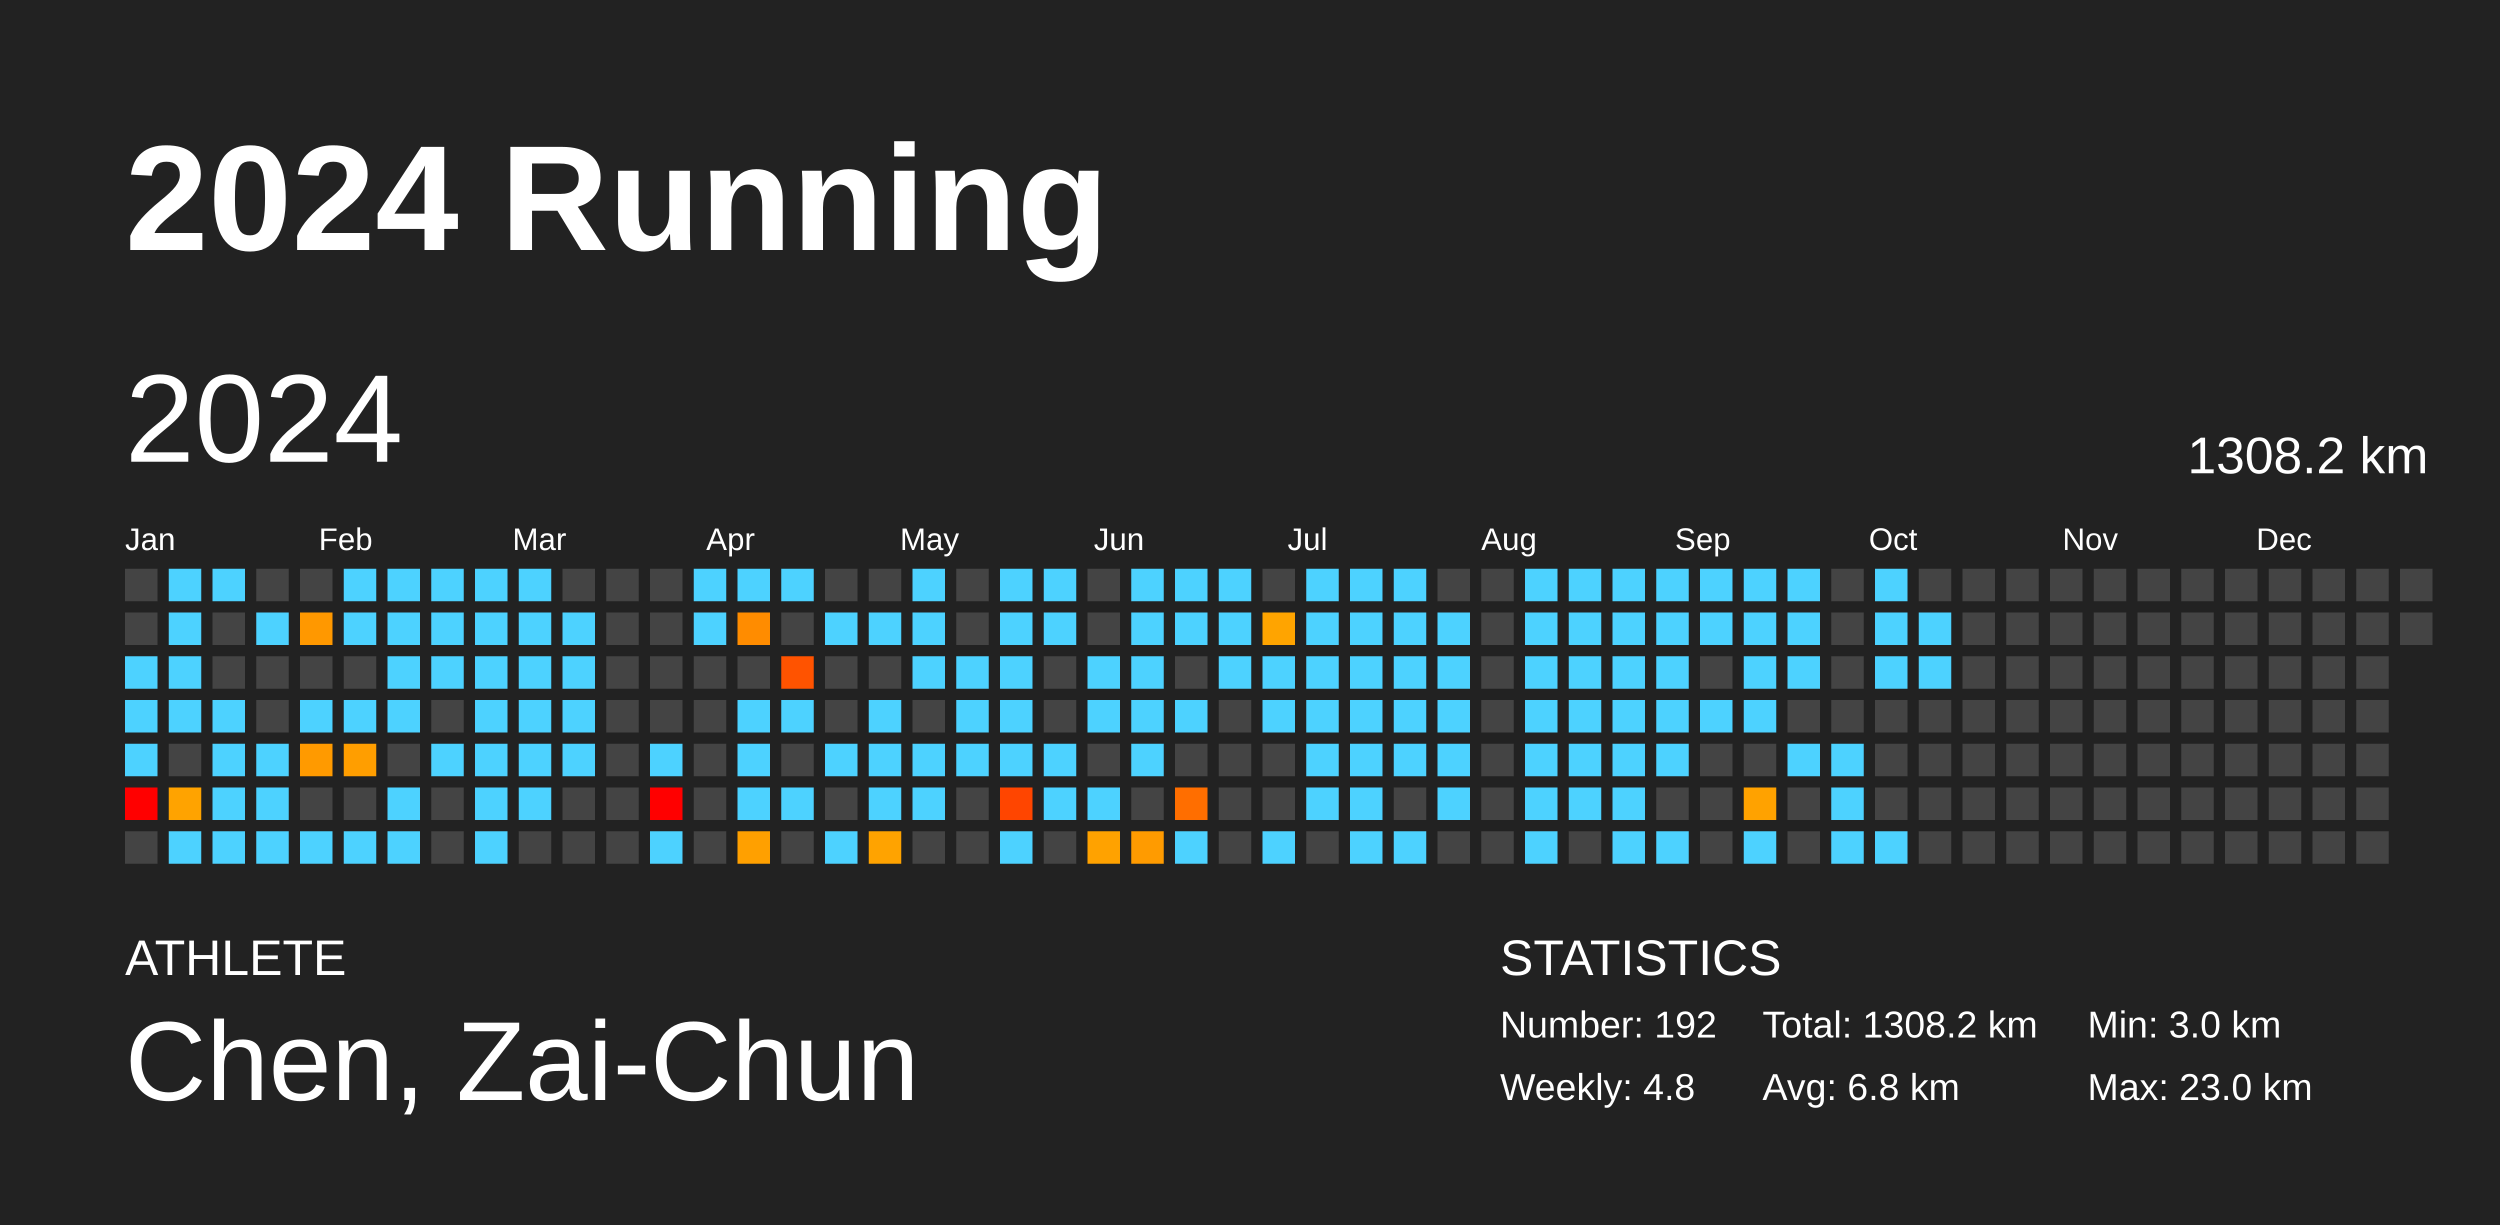
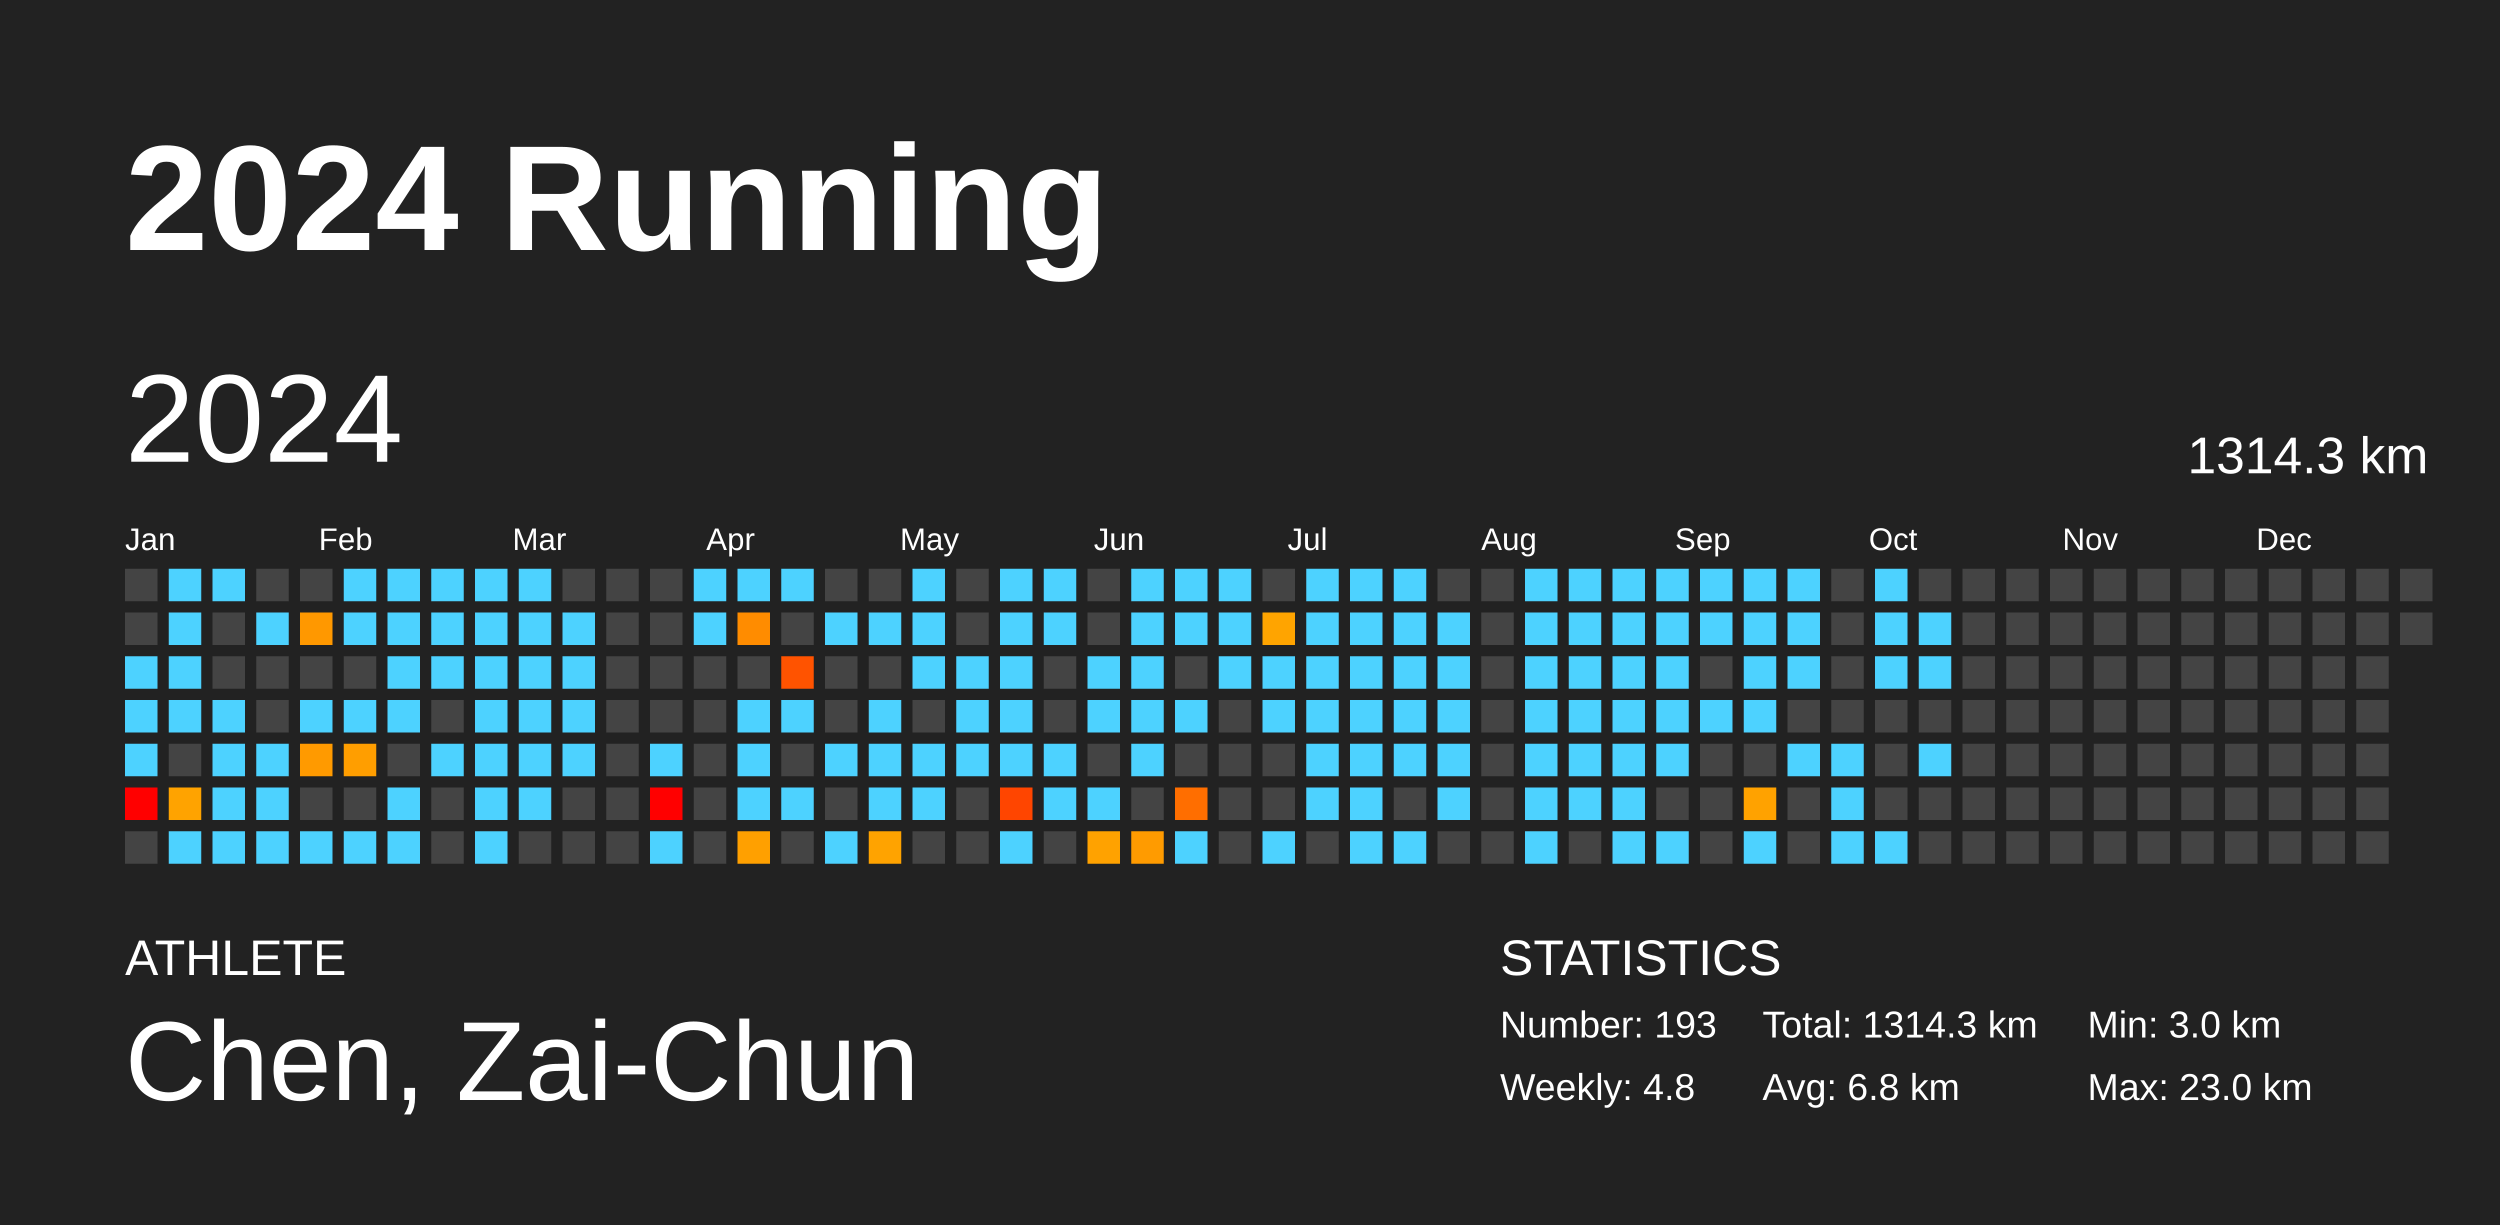
<svg xmlns="http://www.w3.org/2000/svg" baseProfile="full" height="98mm" version="1.1" viewBox="0,0,200,98" width="200mm">
  <defs />
  <rect fill="#222222" height="98" width="200" x="0" y="0" />
  <text fill="#FFFFFF" style="font-size:12px; font-family:Arial; font-weight:bold;" x="10" y="20">2024 Running</text>
  <text fill="#FFFFFF" style="font-size:4px; font-family:Arial" x="10" y="78">ATHLETE</text>
  <text fill="#FFFFFF" style="font-size:9px; font-family:Arial" x="10" y="88">Chen, Zai-Chun</text>
  <text fill="#FFFFFF" style="font-size:4px; font-family:Arial" x="120" y="78">STATISTICS</text>
-   <text fill="#FFFFFF" style="font-size:3px; font-family:Arial" x="120" y="83">Number: 192</text>
+   <text fill="#FFFFFF" style="font-size:3px; font-family:Arial" x="120" y="83">Number: 193</text>
  <text fill="#FFFFFF" style="font-size:3px; font-family:Arial" x="120" y="88">Weekly: 4.8</text>
-   <text fill="#FFFFFF" style="font-size:3px; font-family:Arial" x="141" y="83">Total: 1308.2 km</text>
+   <text fill="#FFFFFF" style="font-size:3px; font-family:Arial" x="141" y="83">Total: 1314.3 km</text>
  <text fill="#FFFFFF" style="font-size:3px; font-family:Arial" x="141" y="88">Avg: 6.8 km</text>
  <text fill="#FFFFFF" style="font-size:3px; font-family:Arial" x="167" y="83">Min: 3.0 km</text>
  <text fill="#FFFFFF" style="font-size:3px; font-family:Arial" x="167" y="88">Max: 23.0 km</text>
  <text dominant-baseline="hanging" fill="#FFFFFF" style="font-size:10.0px; font-family:Arial;" x="10" y="30">2024</text>
-   <text dominant-baseline="hanging" fill="#FFFFFF" style="font-size:4.125px; font-family:Arial;" x="175" y="35">1308.2 km</text>
+   <text dominant-baseline="hanging" fill="#FFFFFF" style="font-size:4.125px; font-family:Arial;" x="175" y="35">1314.3 km</text>
  <text fill="#FFFFFF" style="font-size:2.5px; font-family:Arial" x="10.0" y="44">Jan</text>
  <text fill="#FFFFFF" style="font-size:2.5px; font-family:Arial" x="25.5" y="44">Feb</text>
  <text fill="#FFFFFF" style="font-size:2.5px; font-family:Arial" x="41.0" y="44">Mar</text>
  <text fill="#FFFFFF" style="font-size:2.5px; font-family:Arial" x="56.5" y="44">Apr</text>
  <text fill="#FFFFFF" style="font-size:2.5px; font-family:Arial" x="72.0" y="44">May</text>
  <text fill="#FFFFFF" style="font-size:2.5px; font-family:Arial" x="87.5" y="44">Jun</text>
  <text fill="#FFFFFF" style="font-size:2.5px; font-family:Arial" x="103.0" y="44">Jul</text>
  <text fill="#FFFFFF" style="font-size:2.5px; font-family:Arial" x="118.5" y="44">Aug</text>
  <text fill="#FFFFFF" style="font-size:2.5px; font-family:Arial" x="134.0" y="44">Sep</text>
  <text fill="#FFFFFF" style="font-size:2.5px; font-family:Arial" x="149.5" y="44">Oct</text>
  <text fill="#FFFFFF" style="font-size:2.5px; font-family:Arial" x="165.0" y="44">Nov</text>
  <text fill="#FFFFFF" style="font-size:2.5px; font-family:Arial" x="180.5" y="44">Dec</text>
  <rect fill="#444444" height="2.6" width="2.6" x="10.0" y="45.5" />
  <rect fill="#444444" height="2.6" width="2.6" x="10.0" y="49.0" />
  <rect fill="#4dd2ff" height="2.6" width="2.6" x="10.0" y="52.5" />
  <rect fill="#4dd2ff" height="2.6" width="2.6" x="10.0" y="56.0" />
  <rect fill="#4dd2ff" height="2.6" width="2.6" x="10.0" y="59.5" />
  <rect fill="red" height="2.6" width="2.6" x="10.0" y="63.0" />
  <rect fill="#444444" height="2.6" width="2.6" x="10.0" y="66.5" />
  <rect fill="#4dd2ff" height="2.6" width="2.6" x="13.5" y="45.5" />
  <rect fill="#4dd2ff" height="2.6" width="2.6" x="13.5" y="49.0" />
  <rect fill="#4dd2ff" height="2.6" width="2.6" x="13.5" y="52.5" />
  <rect fill="#4dd2ff" height="2.6" width="2.6" x="13.5" y="56.0" />
  <rect fill="#444444" height="2.6" width="2.6" x="13.5" y="59.5" />
  <rect fill="#ffa300" height="2.6" width="2.6" x="13.5" y="63.0" />
  <rect fill="#4dd2ff" height="2.6" width="2.6" x="13.5" y="66.5" />
  <rect fill="#4dd2ff" height="2.6" width="2.6" x="17.0" y="45.5" />
  <rect fill="#444444" height="2.6" width="2.6" x="17.0" y="49.0" />
  <rect fill="#444444" height="2.6" width="2.6" x="17.0" y="52.5" />
  <rect fill="#4dd2ff" height="2.6" width="2.6" x="17.0" y="56.0" />
  <rect fill="#4dd2ff" height="2.6" width="2.6" x="17.0" y="59.5" />
  <rect fill="#4dd2ff" height="2.6" width="2.6" x="17.0" y="63.0" />
  <rect fill="#4dd2ff" height="2.6" width="2.6" x="17.0" y="66.5" />
  <rect fill="#444444" height="2.6" width="2.6" x="20.5" y="45.5" />
  <rect fill="#4dd2ff" height="2.6" width="2.6" x="20.5" y="49.0" />
  <rect fill="#444444" height="2.6" width="2.6" x="20.5" y="52.5" />
  <rect fill="#444444" height="2.6" width="2.6" x="20.5" y="56.0" />
  <rect fill="#4dd2ff" height="2.6" width="2.6" x="20.5" y="59.5" />
  <rect fill="#4dd2ff" height="2.6" width="2.6" x="20.5" y="63.0" />
  <rect fill="#4dd2ff" height="2.6" width="2.6" x="20.5" y="66.5" />
  <rect fill="#444444" height="2.6" width="2.6" x="24.0" y="45.5" />
  <rect fill="#ff9800" height="2.6" width="2.6" x="24.0" y="49.0" />
  <rect fill="#444444" height="2.6" width="2.6" x="24.0" y="52.5" />
  <rect fill="#4dd2ff" height="2.6" width="2.6" x="24.0" y="56.0" />
  <rect fill="#ff9a00" height="2.6" width="2.6" x="24.0" y="59.5" />
  <rect fill="#444444" height="2.6" width="2.6" x="24.0" y="63.0" />
  <rect fill="#4dd2ff" height="2.6" width="2.6" x="24.0" y="66.5" />
  <rect fill="#4dd2ff" height="2.6" width="2.6" x="27.5" y="45.5" />
  <rect fill="#4dd2ff" height="2.6" width="2.6" x="27.5" y="49.0" />
  <rect fill="#444444" height="2.6" width="2.6" x="27.5" y="52.5" />
  <rect fill="#4dd2ff" height="2.6" width="2.6" x="27.5" y="56.0" />
  <rect fill="#ff9e00" height="2.6" width="2.6" x="27.5" y="59.5" />
  <rect fill="#444444" height="2.6" width="2.6" x="27.5" y="63.0" />
  <rect fill="#4dd2ff" height="2.6" width="2.6" x="27.5" y="66.5" />
  <rect fill="#4dd2ff" height="2.6" width="2.6" x="31.0" y="45.5" />
  <rect fill="#4dd2ff" height="2.6" width="2.6" x="31.0" y="49.0" />
  <rect fill="#4dd2ff" height="2.6" width="2.6" x="31.0" y="52.5" />
  <rect fill="#4dd2ff" height="2.6" width="2.6" x="31.0" y="56.0" />
  <rect fill="#444444" height="2.6" width="2.6" x="31.0" y="59.5" />
  <rect fill="#4dd2ff" height="2.6" width="2.6" x="31.0" y="63.0" />
  <rect fill="#4dd2ff" height="2.6" width="2.6" x="31.0" y="66.5" />
  <rect fill="#4dd2ff" height="2.6" width="2.6" x="34.5" y="45.5" />
  <rect fill="#4dd2ff" height="2.6" width="2.6" x="34.5" y="49.0" />
  <rect fill="#4dd2ff" height="2.6" width="2.6" x="34.5" y="52.5" />
  <rect fill="#444444" height="2.6" width="2.6" x="34.5" y="56.0" />
  <rect fill="#4dd2ff" height="2.6" width="2.6" x="34.5" y="59.5" />
  <rect fill="#444444" height="2.6" width="2.6" x="34.5" y="63.0" />
  <rect fill="#444444" height="2.6" width="2.6" x="34.5" y="66.5" />
  <rect fill="#4dd2ff" height="2.6" width="2.6" x="38.0" y="45.5" />
  <rect fill="#4dd2ff" height="2.6" width="2.6" x="38.0" y="49.0" />
  <rect fill="#4dd2ff" height="2.6" width="2.6" x="38.0" y="52.5" />
  <rect fill="#4dd2ff" height="2.6" width="2.6" x="38.0" y="56.0" />
  <rect fill="#4dd2ff" height="2.6" width="2.6" x="38.0" y="59.5" />
  <rect fill="#4dd2ff" height="2.6" width="2.6" x="38.0" y="63.0" />
  <rect fill="#4dd2ff" height="2.6" width="2.6" x="38.0" y="66.5" />
  <rect fill="#4dd2ff" height="2.6" width="2.6" x="41.5" y="45.5" />
  <rect fill="#4dd2ff" height="2.6" width="2.6" x="41.5" y="49.0" />
  <rect fill="#4dd2ff" height="2.6" width="2.6" x="41.5" y="52.5" />
  <rect fill="#4dd2ff" height="2.6" width="2.6" x="41.5" y="56.0" />
  <rect fill="#4dd2ff" height="2.6" width="2.6" x="41.5" y="59.5" />
  <rect fill="#4dd2ff" height="2.6" width="2.6" x="41.5" y="63.0" />
  <rect fill="#444444" height="2.6" width="2.6" x="41.5" y="66.5" />
  <rect fill="#444444" height="2.6" width="2.6" x="45.0" y="45.5" />
  <rect fill="#4dd2ff" height="2.6" width="2.6" x="45.0" y="49.0" />
  <rect fill="#4dd2ff" height="2.6" width="2.6" x="45.0" y="52.5" />
  <rect fill="#4dd2ff" height="2.6" width="2.6" x="45.0" y="56.0" />
  <rect fill="#4dd2ff" height="2.6" width="2.6" x="45.0" y="59.5" />
  <rect fill="#444444" height="2.6" width="2.6" x="45.0" y="63.0" />
  <rect fill="#444444" height="2.6" width="2.6" x="45.0" y="66.5" />
  <rect fill="#444444" height="2.6" width="2.6" x="48.5" y="45.5" />
  <rect fill="#444444" height="2.6" width="2.6" x="48.5" y="49.0" />
  <rect fill="#444444" height="2.6" width="2.6" x="48.5" y="52.5" />
  <rect fill="#444444" height="2.6" width="2.6" x="48.5" y="56.0" />
  <rect fill="#444444" height="2.6" width="2.6" x="48.5" y="59.5" />
  <rect fill="#444444" height="2.6" width="2.6" x="48.5" y="63.0" />
  <rect fill="#444444" height="2.6" width="2.6" x="48.5" y="66.5" />
  <rect fill="#444444" height="2.6" width="2.6" x="52.0" y="45.5" />
  <rect fill="#444444" height="2.6" width="2.6" x="52.0" y="49.0" />
  <rect fill="#444444" height="2.6" width="2.6" x="52.0" y="52.5" />
  <rect fill="#444444" height="2.6" width="2.6" x="52.0" y="56.0" />
  <rect fill="#4dd2ff" height="2.6" width="2.6" x="52.0" y="59.5" />
  <rect fill="red" height="2.6" width="2.6" x="52.0" y="63.0" />
  <rect fill="#4dd2ff" height="2.6" width="2.6" x="52.0" y="66.5" />
  <rect fill="#4dd2ff" height="2.6" width="2.6" x="55.5" y="45.5" />
  <rect fill="#4dd2ff" height="2.6" width="2.6" x="55.5" y="49.0" />
  <rect fill="#444444" height="2.6" width="2.6" x="55.5" y="52.5" />
  <rect fill="#444444" height="2.6" width="2.6" x="55.5" y="56.0" />
  <rect fill="#444444" height="2.6" width="2.6" x="55.5" y="59.5" />
  <rect fill="#444444" height="2.6" width="2.6" x="55.5" y="63.0" />
  <rect fill="#444444" height="2.6" width="2.6" x="55.5" y="66.5" />
  <rect fill="#4dd2ff" height="2.6" width="2.6" x="59.0" y="45.5" />
  <rect fill="#ff8c00" height="2.6" width="2.6" x="59.0" y="49.0" />
  <rect fill="#444444" height="2.6" width="2.6" x="59.0" y="52.5" />
  <rect fill="#4dd2ff" height="2.6" width="2.6" x="59.0" y="56.0" />
  <rect fill="#4dd2ff" height="2.6" width="2.6" x="59.0" y="59.5" />
  <rect fill="#4dd2ff" height="2.6" width="2.6" x="59.0" y="63.0" />
  <rect fill="#ffa000" height="2.6" width="2.6" x="59.0" y="66.5" />
  <rect fill="#4dd2ff" height="2.6" width="2.6" x="62.5" y="45.5" />
  <rect fill="#444444" height="2.6" width="2.6" x="62.5" y="49.0" />
  <rect fill="#ff5300" height="2.6" width="2.6" x="62.5" y="52.5" />
  <rect fill="#4dd2ff" height="2.6" width="2.6" x="62.5" y="56.0" />
  <rect fill="#444444" height="2.6" width="2.6" x="62.5" y="59.5" />
  <rect fill="#4dd2ff" height="2.6" width="2.6" x="62.5" y="63.0" />
  <rect fill="#444444" height="2.6" width="2.6" x="62.5" y="66.5" />
  <rect fill="#444444" height="2.6" width="2.6" x="66.0" y="45.5" />
  <rect fill="#4dd2ff" height="2.6" width="2.6" x="66.0" y="49.0" />
  <rect fill="#444444" height="2.6" width="2.6" x="66.0" y="52.5" />
  <rect fill="#444444" height="2.6" width="2.6" x="66.0" y="56.0" />
  <rect fill="#4dd2ff" height="2.6" width="2.6" x="66.0" y="59.5" />
  <rect fill="#444444" height="2.6" width="2.6" x="66.0" y="63.0" />
  <rect fill="#4dd2ff" height="2.6" width="2.6" x="66.0" y="66.5" />
  <rect fill="#444444" height="2.6" width="2.6" x="69.5" y="45.5" />
  <rect fill="#4dd2ff" height="2.6" width="2.6" x="69.5" y="49.0" />
  <rect fill="#444444" height="2.6" width="2.6" x="69.5" y="52.5" />
  <rect fill="#4dd2ff" height="2.6" width="2.6" x="69.5" y="56.0" />
  <rect fill="#4dd2ff" height="2.6" width="2.6" x="69.5" y="59.5" />
  <rect fill="#4dd2ff" height="2.6" width="2.6" x="69.5" y="63.0" />
  <rect fill="#ffa300" height="2.6" width="2.6" x="69.5" y="66.5" />
  <rect fill="#4dd2ff" height="2.6" width="2.6" x="73.0" y="45.5" />
  <rect fill="#4dd2ff" height="2.6" width="2.6" x="73.0" y="49.0" />
  <rect fill="#4dd2ff" height="2.6" width="2.6" x="73.0" y="52.5" />
  <rect fill="#444444" height="2.6" width="2.6" x="73.0" y="56.0" />
  <rect fill="#4dd2ff" height="2.6" width="2.6" x="73.0" y="59.5" />
  <rect fill="#4dd2ff" height="2.6" width="2.6" x="73.0" y="63.0" />
  <rect fill="#444444" height="2.6" width="2.6" x="73.0" y="66.5" />
  <rect fill="#444444" height="2.6" width="2.6" x="76.5" y="45.5" />
  <rect fill="#444444" height="2.6" width="2.6" x="76.5" y="49.0" />
  <rect fill="#4dd2ff" height="2.6" width="2.6" x="76.5" y="52.5" />
  <rect fill="#4dd2ff" height="2.6" width="2.6" x="76.5" y="56.0" />
  <rect fill="#4dd2ff" height="2.6" width="2.6" x="76.5" y="59.5" />
  <rect fill="#444444" height="2.6" width="2.6" x="76.5" y="63.0" />
  <rect fill="#444444" height="2.6" width="2.6" x="76.5" y="66.5" />
  <rect fill="#4dd2ff" height="2.6" width="2.6" x="80.0" y="45.5" />
  <rect fill="#4dd2ff" height="2.6" width="2.6" x="80.0" y="49.0" />
  <rect fill="#4dd2ff" height="2.6" width="2.6" x="80.0" y="52.5" />
  <rect fill="#4dd2ff" height="2.6" width="2.6" x="80.0" y="56.0" />
  <rect fill="#4dd2ff" height="2.6" width="2.6" x="80.0" y="59.5" />
  <rect fill="#ff4500" height="2.6" width="2.6" x="80.0" y="63.0" />
  <rect fill="#4dd2ff" height="2.6" width="2.6" x="80.0" y="66.5" />
  <rect fill="#4dd2ff" height="2.6" width="2.6" x="83.5" y="45.5" />
  <rect fill="#4dd2ff" height="2.6" width="2.6" x="83.5" y="49.0" />
  <rect fill="#444444" height="2.6" width="2.6" x="83.5" y="52.5" />
  <rect fill="#444444" height="2.6" width="2.6" x="83.5" y="56.0" />
  <rect fill="#4dd2ff" height="2.6" width="2.6" x="83.5" y="59.5" />
  <rect fill="#4dd2ff" height="2.6" width="2.6" x="83.5" y="63.0" />
  <rect fill="#444444" height="2.6" width="2.6" x="83.5" y="66.5" />
  <rect fill="#444444" height="2.6" width="2.6" x="87.0" y="45.5" />
  <rect fill="#444444" height="2.6" width="2.6" x="87.0" y="49.0" />
  <rect fill="#4dd2ff" height="2.6" width="2.6" x="87.0" y="52.5" />
  <rect fill="#4dd2ff" height="2.6" width="2.6" x="87.0" y="56.0" />
  <rect fill="#444444" height="2.6" width="2.6" x="87.0" y="59.5" />
  <rect fill="#4dd2ff" height="2.6" width="2.6" x="87.0" y="63.0" />
  <rect fill="#ffa200" height="2.6" width="2.6" x="87.0" y="66.5" />
  <rect fill="#4dd2ff" height="2.6" width="2.6" x="90.5" y="45.5" />
  <rect fill="#4dd2ff" height="2.6" width="2.6" x="90.5" y="49.0" />
  <rect fill="#4dd2ff" height="2.6" width="2.6" x="90.5" y="52.5" />
  <rect fill="#4dd2ff" height="2.6" width="2.6" x="90.5" y="56.0" />
  <rect fill="#4dd2ff" height="2.6" width="2.6" x="90.5" y="59.5" />
  <rect fill="#444444" height="2.6" width="2.6" x="90.5" y="63.0" />
  <rect fill="#ff9b00" height="2.6" width="2.6" x="90.5" y="66.5" />
  <rect fill="#4dd2ff" height="2.6" width="2.6" x="94.0" y="45.5" />
  <rect fill="#4dd2ff" height="2.6" width="2.6" x="94.0" y="49.0" />
  <rect fill="#444444" height="2.6" width="2.6" x="94.0" y="52.5" />
  <rect fill="#4dd2ff" height="2.6" width="2.6" x="94.0" y="56.0" />
  <rect fill="#444444" height="2.6" width="2.6" x="94.0" y="59.5" />
  <rect fill="#ff6e00" height="2.6" width="2.6" x="94.0" y="63.0" />
  <rect fill="#4dd2ff" height="2.6" width="2.6" x="94.0" y="66.5" />
  <rect fill="#4dd2ff" height="2.6" width="2.6" x="97.5" y="45.5" />
  <rect fill="#4dd2ff" height="2.6" width="2.6" x="97.5" y="49.0" />
  <rect fill="#4dd2ff" height="2.6" width="2.6" x="97.5" y="52.5" />
  <rect fill="#444444" height="2.6" width="2.6" x="97.5" y="56.0" />
  <rect fill="#444444" height="2.6" width="2.6" x="97.5" y="59.5" />
  <rect fill="#444444" height="2.6" width="2.6" x="97.5" y="63.0" />
  <rect fill="#444444" height="2.6" width="2.6" x="97.5" y="66.5" />
  <rect fill="#444444" height="2.6" width="2.6" x="101.0" y="45.5" />
  <rect fill="#ffa400" height="2.6" width="2.6" x="101.0" y="49.0" />
  <rect fill="#4dd2ff" height="2.6" width="2.6" x="101.0" y="52.5" />
  <rect fill="#4dd2ff" height="2.6" width="2.6" x="101.0" y="56.0" />
  <rect fill="#444444" height="2.6" width="2.6" x="101.0" y="59.5" />
  <rect fill="#444444" height="2.6" width="2.6" x="101.0" y="63.0" />
  <rect fill="#4dd2ff" height="2.6" width="2.6" x="101.0" y="66.5" />
  <rect fill="#4dd2ff" height="2.6" width="2.6" x="104.5" y="45.5" />
  <rect fill="#4dd2ff" height="2.6" width="2.6" x="104.5" y="49.0" />
  <rect fill="#4dd2ff" height="2.6" width="2.6" x="104.5" y="52.5" />
  <rect fill="#4dd2ff" height="2.6" width="2.6" x="104.5" y="56.0" />
  <rect fill="#4dd2ff" height="2.6" width="2.6" x="104.5" y="59.5" />
  <rect fill="#4dd2ff" height="2.6" width="2.6" x="104.5" y="63.0" />
  <rect fill="#444444" height="2.6" width="2.6" x="104.5" y="66.5" />
  <rect fill="#4dd2ff" height="2.6" width="2.6" x="108.0" y="45.5" />
  <rect fill="#4dd2ff" height="2.6" width="2.6" x="108.0" y="49.0" />
  <rect fill="#4dd2ff" height="2.6" width="2.6" x="108.0" y="52.5" />
  <rect fill="#4dd2ff" height="2.6" width="2.6" x="108.0" y="56.0" />
  <rect fill="#4dd2ff" height="2.6" width="2.6" x="108.0" y="59.5" />
  <rect fill="#4dd2ff" height="2.6" width="2.6" x="108.0" y="63.0" />
  <rect fill="#4dd2ff" height="2.6" width="2.6" x="108.0" y="66.5" />
  <rect fill="#4dd2ff" height="2.6" width="2.6" x="111.5" y="45.5" />
  <rect fill="#4dd2ff" height="2.6" width="2.6" x="111.5" y="49.0" />
  <rect fill="#4dd2ff" height="2.6" width="2.6" x="111.5" y="52.5" />
  <rect fill="#4dd2ff" height="2.6" width="2.6" x="111.5" y="56.0" />
  <rect fill="#4dd2ff" height="2.6" width="2.6" x="111.5" y="59.5" />
  <rect fill="#444444" height="2.6" width="2.6" x="111.5" y="63.0" />
  <rect fill="#4dd2ff" height="2.6" width="2.6" x="111.5" y="66.5" />
  <rect fill="#444444" height="2.6" width="2.6" x="115.0" y="45.5" />
  <rect fill="#4dd2ff" height="2.6" width="2.6" x="115.0" y="49.0" />
  <rect fill="#4dd2ff" height="2.6" width="2.6" x="115.0" y="52.5" />
  <rect fill="#4dd2ff" height="2.6" width="2.6" x="115.0" y="56.0" />
  <rect fill="#4dd2ff" height="2.6" width="2.6" x="115.0" y="59.5" />
  <rect fill="#4dd2ff" height="2.6" width="2.6" x="115.0" y="63.0" />
  <rect fill="#444444" height="2.6" width="2.6" x="115.0" y="66.5" />
  <rect fill="#444444" height="2.6" width="2.6" x="118.5" y="45.5" />
  <rect fill="#444444" height="2.6" width="2.6" x="118.5" y="49.0" />
  <rect fill="#444444" height="2.6" width="2.6" x="118.5" y="52.5" />
  <rect fill="#444444" height="2.6" width="2.6" x="118.5" y="56.0" />
  <rect fill="#444444" height="2.6" width="2.6" x="118.5" y="59.5" />
  <rect fill="#444444" height="2.6" width="2.6" x="118.5" y="63.0" />
  <rect fill="#444444" height="2.6" width="2.6" x="118.5" y="66.5" />
  <rect fill="#4dd2ff" height="2.6" width="2.6" x="122.0" y="45.5" />
  <rect fill="#4dd2ff" height="2.6" width="2.6" x="122.0" y="49.0" />
  <rect fill="#4dd2ff" height="2.6" width="2.6" x="122.0" y="52.5" />
  <rect fill="#4dd2ff" height="2.6" width="2.6" x="122.0" y="56.0" />
  <rect fill="#4dd2ff" height="2.6" width="2.6" x="122.0" y="59.5" />
  <rect fill="#4dd2ff" height="2.6" width="2.6" x="122.0" y="63.0" />
  <rect fill="#4dd2ff" height="2.6" width="2.6" x="122.0" y="66.5" />
  <rect fill="#4dd2ff" height="2.6" width="2.6" x="125.5" y="45.5" />
  <rect fill="#4dd2ff" height="2.6" width="2.6" x="125.5" y="49.0" />
  <rect fill="#4dd2ff" height="2.6" width="2.6" x="125.5" y="52.5" />
  <rect fill="#4dd2ff" height="2.6" width="2.6" x="125.5" y="56.0" />
  <rect fill="#4dd2ff" height="2.6" width="2.6" x="125.5" y="59.5" />
  <rect fill="#4dd2ff" height="2.6" width="2.6" x="125.5" y="63.0" />
  <rect fill="#444444" height="2.6" width="2.6" x="125.5" y="66.5" />
  <rect fill="#4dd2ff" height="2.6" width="2.6" x="129.0" y="45.5" />
  <rect fill="#4dd2ff" height="2.6" width="2.6" x="129.0" y="49.0" />
  <rect fill="#4dd2ff" height="2.6" width="2.6" x="129.0" y="52.5" />
  <rect fill="#4dd2ff" height="2.6" width="2.6" x="129.0" y="56.0" />
  <rect fill="#4dd2ff" height="2.6" width="2.6" x="129.0" y="59.5" />
  <rect fill="#4dd2ff" height="2.6" width="2.6" x="129.0" y="63.0" />
  <rect fill="#4dd2ff" height="2.6" width="2.6" x="129.0" y="66.5" />
  <rect fill="#4dd2ff" height="2.6" width="2.6" x="132.5" y="45.5" />
  <rect fill="#4dd2ff" height="2.6" width="2.6" x="132.5" y="49.0" />
  <rect fill="#4dd2ff" height="2.6" width="2.6" x="132.5" y="52.5" />
  <rect fill="#4dd2ff" height="2.6" width="2.6" x="132.5" y="56.0" />
  <rect fill="#4dd2ff" height="2.6" width="2.6" x="132.5" y="59.5" />
  <rect fill="#444444" height="2.6" width="2.6" x="132.5" y="63.0" />
  <rect fill="#4dd2ff" height="2.6" width="2.6" x="132.5" y="66.5" />
  <rect fill="#4dd2ff" height="2.6" width="2.6" x="136.0" y="45.5" />
  <rect fill="#4dd2ff" height="2.6" width="2.6" x="136.0" y="49.0" />
  <rect fill="#444444" height="2.6" width="2.6" x="136.0" y="52.5" />
  <rect fill="#4dd2ff" height="2.6" width="2.6" x="136.0" y="56.0" />
  <rect fill="#444444" height="2.6" width="2.6" x="136.0" y="59.5" />
  <rect fill="#444444" height="2.6" width="2.6" x="136.0" y="63.0" />
  <rect fill="#444444" height="2.6" width="2.6" x="136.0" y="66.5" />
  <rect fill="#4dd2ff" height="2.6" width="2.6" x="139.5" y="45.5" />
  <rect fill="#4dd2ff" height="2.6" width="2.6" x="139.5" y="49.0" />
  <rect fill="#4dd2ff" height="2.6" width="2.6" x="139.5" y="52.5" />
  <rect fill="#4dd2ff" height="2.6" width="2.6" x="139.5" y="56.0" />
  <rect fill="#444444" height="2.6" width="2.6" x="139.5" y="59.5" />
  <rect fill="#ffa200" height="2.6" width="2.6" x="139.5" y="63.0" />
  <rect fill="#4dd2ff" height="2.6" width="2.6" x="139.5" y="66.5" />
  <rect fill="#4dd2ff" height="2.6" width="2.6" x="143.0" y="45.5" />
  <rect fill="#4dd2ff" height="2.6" width="2.6" x="143.0" y="49.0" />
  <rect fill="#4dd2ff" height="2.6" width="2.6" x="143.0" y="52.5" />
  <rect fill="#444444" height="2.6" width="2.6" x="143.0" y="56.0" />
  <rect fill="#4dd2ff" height="2.6" width="2.6" x="143.0" y="59.5" />
  <rect fill="#444444" height="2.6" width="2.6" x="143.0" y="63.0" />
  <rect fill="#444444" height="2.6" width="2.6" x="143.0" y="66.5" />
  <rect fill="#444444" height="2.6" width="2.6" x="146.5" y="45.5" />
  <rect fill="#444444" height="2.6" width="2.6" x="146.5" y="49.0" />
  <rect fill="#444444" height="2.6" width="2.6" x="146.5" y="52.5" />
  <rect fill="#444444" height="2.6" width="2.6" x="146.5" y="56.0" />
  <rect fill="#4dd2ff" height="2.6" width="2.6" x="146.5" y="59.5" />
  <rect fill="#4dd2ff" height="2.6" width="2.6" x="146.5" y="63.0" />
  <rect fill="#4dd2ff" height="2.6" width="2.6" x="146.5" y="66.5" />
  <rect fill="#4dd2ff" height="2.6" width="2.6" x="150.0" y="45.5" />
  <rect fill="#4dd2ff" height="2.6" width="2.6" x="150.0" y="49.0" />
  <rect fill="#4dd2ff" height="2.6" width="2.6" x="150.0" y="52.5" />
  <rect fill="#444444" height="2.6" width="2.6" x="150.0" y="56.0" />
  <rect fill="#444444" height="2.6" width="2.6" x="150.0" y="59.5" />
  <rect fill="#444444" height="2.6" width="2.6" x="150.0" y="63.0" />
  <rect fill="#4dd2ff" height="2.6" width="2.6" x="150.0" y="66.5" />
  <rect fill="#444444" height="2.6" width="2.6" x="153.5" y="45.5" />
  <rect fill="#4dd2ff" height="2.6" width="2.6" x="153.5" y="49.0" />
  <rect fill="#4dd2ff" height="2.6" width="2.6" x="153.5" y="52.5" />
  <rect fill="#444444" height="2.6" width="2.6" x="153.5" y="56.0" />
-   <rect fill="#444444" height="2.6" width="2.6" x="153.5" y="59.5" />
+   <rect fill="#4dd2ff" height="2.6" width="2.6" x="153.5" y="59.5" />
  <rect fill="#444444" height="2.6" width="2.6" x="153.5" y="63.0" />
  <rect fill="#444444" height="2.6" width="2.6" x="153.5" y="66.5" />
  <rect fill="#444444" height="2.6" width="2.6" x="157.0" y="45.5" />
  <rect fill="#444444" height="2.6" width="2.6" x="157.0" y="49.0" />
  <rect fill="#444444" height="2.6" width="2.6" x="157.0" y="52.5" />
  <rect fill="#444444" height="2.6" width="2.6" x="157.0" y="56.0" />
  <rect fill="#444444" height="2.6" width="2.6" x="157.0" y="59.5" />
  <rect fill="#444444" height="2.6" width="2.6" x="157.0" y="63.0" />
  <rect fill="#444444" height="2.6" width="2.6" x="157.0" y="66.5" />
  <rect fill="#444444" height="2.6" width="2.6" x="160.5" y="45.5" />
  <rect fill="#444444" height="2.6" width="2.6" x="160.5" y="49.0" />
  <rect fill="#444444" height="2.6" width="2.6" x="160.5" y="52.5" />
  <rect fill="#444444" height="2.6" width="2.6" x="160.5" y="56.0" />
  <rect fill="#444444" height="2.6" width="2.6" x="160.5" y="59.5" />
  <rect fill="#444444" height="2.6" width="2.6" x="160.5" y="63.0" />
  <rect fill="#444444" height="2.6" width="2.6" x="160.5" y="66.5" />
  <rect fill="#444444" height="2.6" width="2.6" x="164.0" y="45.5" />
  <rect fill="#444444" height="2.6" width="2.6" x="164.0" y="49.0" />
  <rect fill="#444444" height="2.6" width="2.6" x="164.0" y="52.5" />
  <rect fill="#444444" height="2.6" width="2.6" x="164.0" y="56.0" />
  <rect fill="#444444" height="2.6" width="2.6" x="164.0" y="59.5" />
  <rect fill="#444444" height="2.6" width="2.6" x="164.0" y="63.0" />
  <rect fill="#444444" height="2.6" width="2.6" x="164.0" y="66.5" />
  <rect fill="#444444" height="2.6" width="2.6" x="167.5" y="45.5" />
  <rect fill="#444444" height="2.6" width="2.6" x="167.5" y="49.0" />
  <rect fill="#444444" height="2.6" width="2.6" x="167.5" y="52.5" />
  <rect fill="#444444" height="2.6" width="2.6" x="167.5" y="56.0" />
  <rect fill="#444444" height="2.6" width="2.6" x="167.5" y="59.5" />
  <rect fill="#444444" height="2.6" width="2.6" x="167.5" y="63.0" />
  <rect fill="#444444" height="2.6" width="2.6" x="167.5" y="66.5" />
  <rect fill="#444444" height="2.6" width="2.6" x="171.0" y="45.5" />
  <rect fill="#444444" height="2.6" width="2.6" x="171.0" y="49.0" />
  <rect fill="#444444" height="2.6" width="2.6" x="171.0" y="52.5" />
  <rect fill="#444444" height="2.6" width="2.6" x="171.0" y="56.0" />
  <rect fill="#444444" height="2.6" width="2.6" x="171.0" y="59.5" />
  <rect fill="#444444" height="2.6" width="2.6" x="171.0" y="63.0" />
  <rect fill="#444444" height="2.6" width="2.6" x="171.0" y="66.5" />
  <rect fill="#444444" height="2.6" width="2.6" x="174.5" y="45.5" />
  <rect fill="#444444" height="2.6" width="2.6" x="174.5" y="49.0" />
  <rect fill="#444444" height="2.6" width="2.6" x="174.5" y="52.5" />
  <rect fill="#444444" height="2.6" width="2.6" x="174.5" y="56.0" />
  <rect fill="#444444" height="2.6" width="2.6" x="174.5" y="59.5" />
  <rect fill="#444444" height="2.6" width="2.6" x="174.5" y="63.0" />
  <rect fill="#444444" height="2.6" width="2.6" x="174.5" y="66.5" />
  <rect fill="#444444" height="2.6" width="2.6" x="178.0" y="45.5" />
  <rect fill="#444444" height="2.6" width="2.6" x="178.0" y="49.0" />
  <rect fill="#444444" height="2.6" width="2.6" x="178.0" y="52.5" />
  <rect fill="#444444" height="2.6" width="2.6" x="178.0" y="56.0" />
  <rect fill="#444444" height="2.6" width="2.6" x="178.0" y="59.5" />
  <rect fill="#444444" height="2.6" width="2.6" x="178.0" y="63.0" />
  <rect fill="#444444" height="2.6" width="2.6" x="178.0" y="66.5" />
  <rect fill="#444444" height="2.6" width="2.6" x="181.5" y="45.5" />
  <rect fill="#444444" height="2.6" width="2.6" x="181.5" y="49.0" />
  <rect fill="#444444" height="2.6" width="2.6" x="181.5" y="52.5" />
  <rect fill="#444444" height="2.6" width="2.6" x="181.5" y="56.0" />
  <rect fill="#444444" height="2.6" width="2.6" x="181.5" y="59.5" />
  <rect fill="#444444" height="2.6" width="2.6" x="181.5" y="63.0" />
  <rect fill="#444444" height="2.6" width="2.6" x="181.5" y="66.5" />
  <rect fill="#444444" height="2.6" width="2.6" x="185.0" y="45.5" />
  <rect fill="#444444" height="2.6" width="2.6" x="185.0" y="49.0" />
  <rect fill="#444444" height="2.6" width="2.6" x="185.0" y="52.5" />
  <rect fill="#444444" height="2.6" width="2.6" x="185.0" y="56.0" />
  <rect fill="#444444" height="2.6" width="2.6" x="185.0" y="59.5" />
  <rect fill="#444444" height="2.6" width="2.6" x="185.0" y="63.0" />
  <rect fill="#444444" height="2.6" width="2.6" x="185.0" y="66.5" />
  <rect fill="#444444" height="2.6" width="2.6" x="188.5" y="45.5" />
  <rect fill="#444444" height="2.6" width="2.6" x="188.5" y="49.0" />
  <rect fill="#444444" height="2.6" width="2.6" x="188.5" y="52.5" />
  <rect fill="#444444" height="2.6" width="2.6" x="188.5" y="56.0" />
  <rect fill="#444444" height="2.6" width="2.6" x="188.5" y="59.5" />
  <rect fill="#444444" height="2.6" width="2.6" x="188.5" y="63.0" />
  <rect fill="#444444" height="2.6" width="2.6" x="188.5" y="66.5" />
  <rect fill="#444444" height="2.6" width="2.6" x="192.0" y="45.5" />
  <rect fill="#444444" height="2.6" width="2.6" x="192.0" y="49.0" />
</svg>
